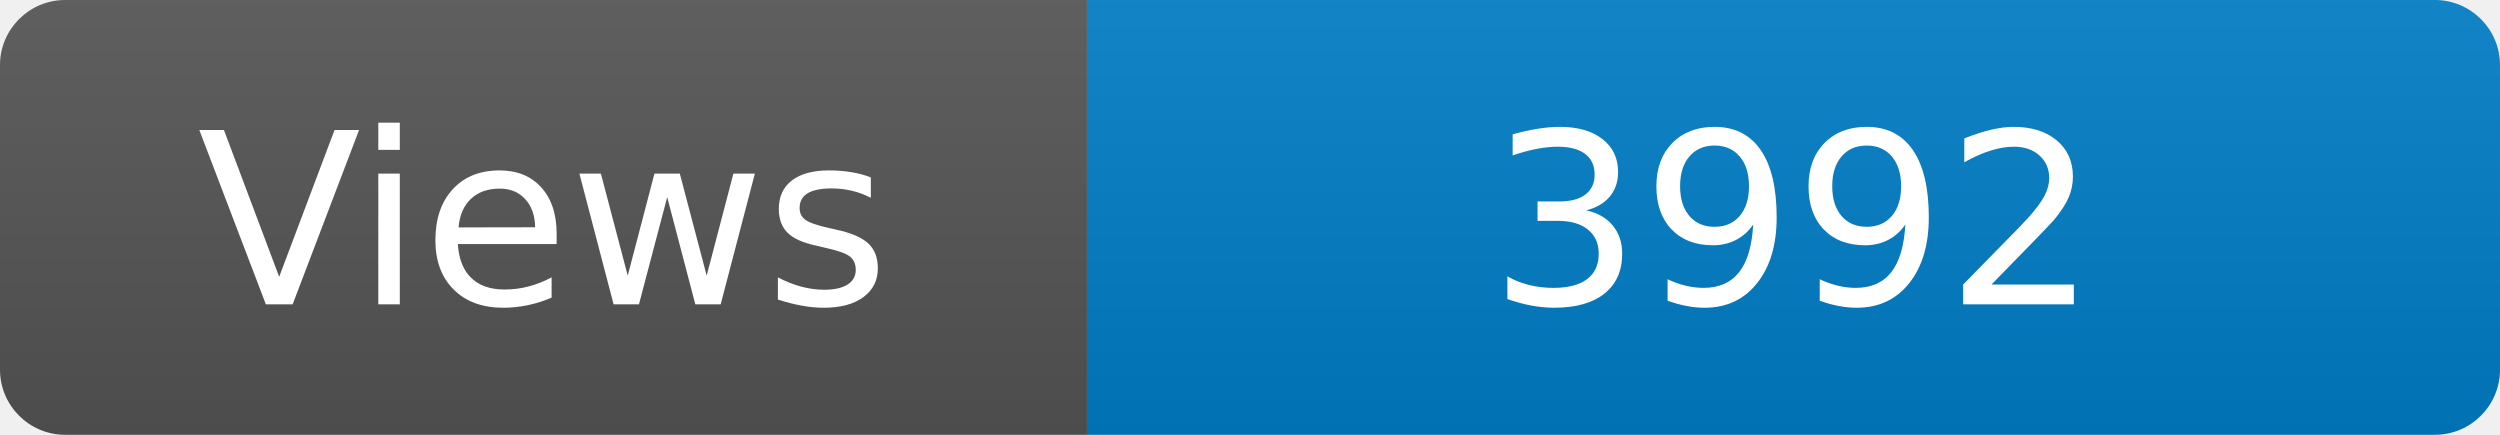
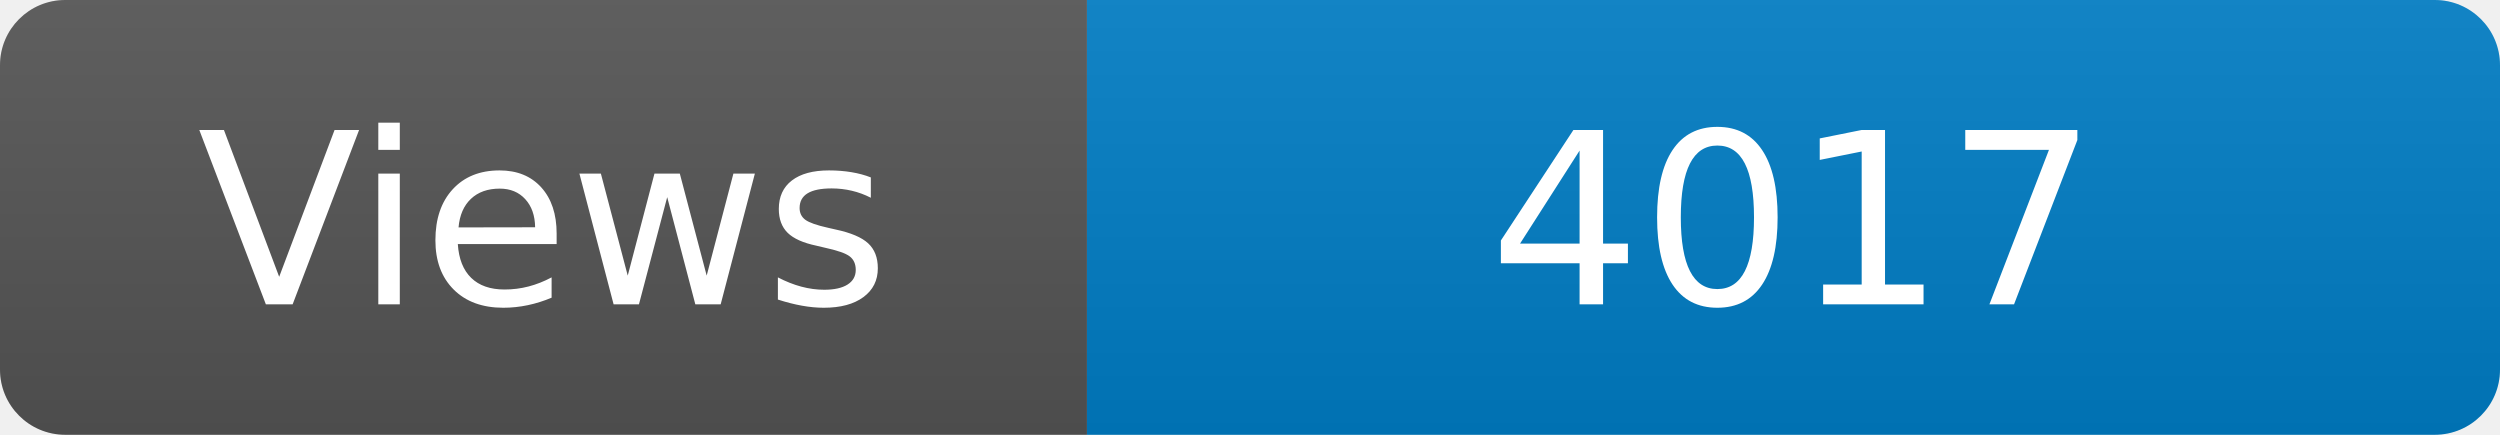
<svg xmlns="http://www.w3.org/2000/svg" width="115" height="20" role="img" aria-label="Maintained?: yes">
  <linearGradient id="s" x2="0" y2="100%">
    <stop offset="0" stop-color="#bbb" stop-opacity=".1" />
    <stop offset="1" stop-opacity=".1" />
  </linearGradient>
  <clipPath id="r">
    <rect width="115" height="20" rx="3" fill="#fff" />
  </clipPath>
  <g clip-path="url(#r)">
    <rect width="50" height="20" fill="#555" />
    <rect x="50" width="160" height="20" fill="#007ec6" />
    <rect width="115" height="20" fill="url(#s)" />
  </g>
  <g fill="#fff" text-anchor="middle" font-family="Verdana,Geneva,DejaVu Sans,sans-serif" font-size="110">
    <text x="250" y="140" transform="scale(.1)" fill="#fff">Views</text>
-     <text x="825" y="140" transform="scale(.1)" fill="#fff">3992</text>
+     <text x="825" y="140" transform="scale(.1)" fill="#fff">4017</text>
  </g>
</svg>
